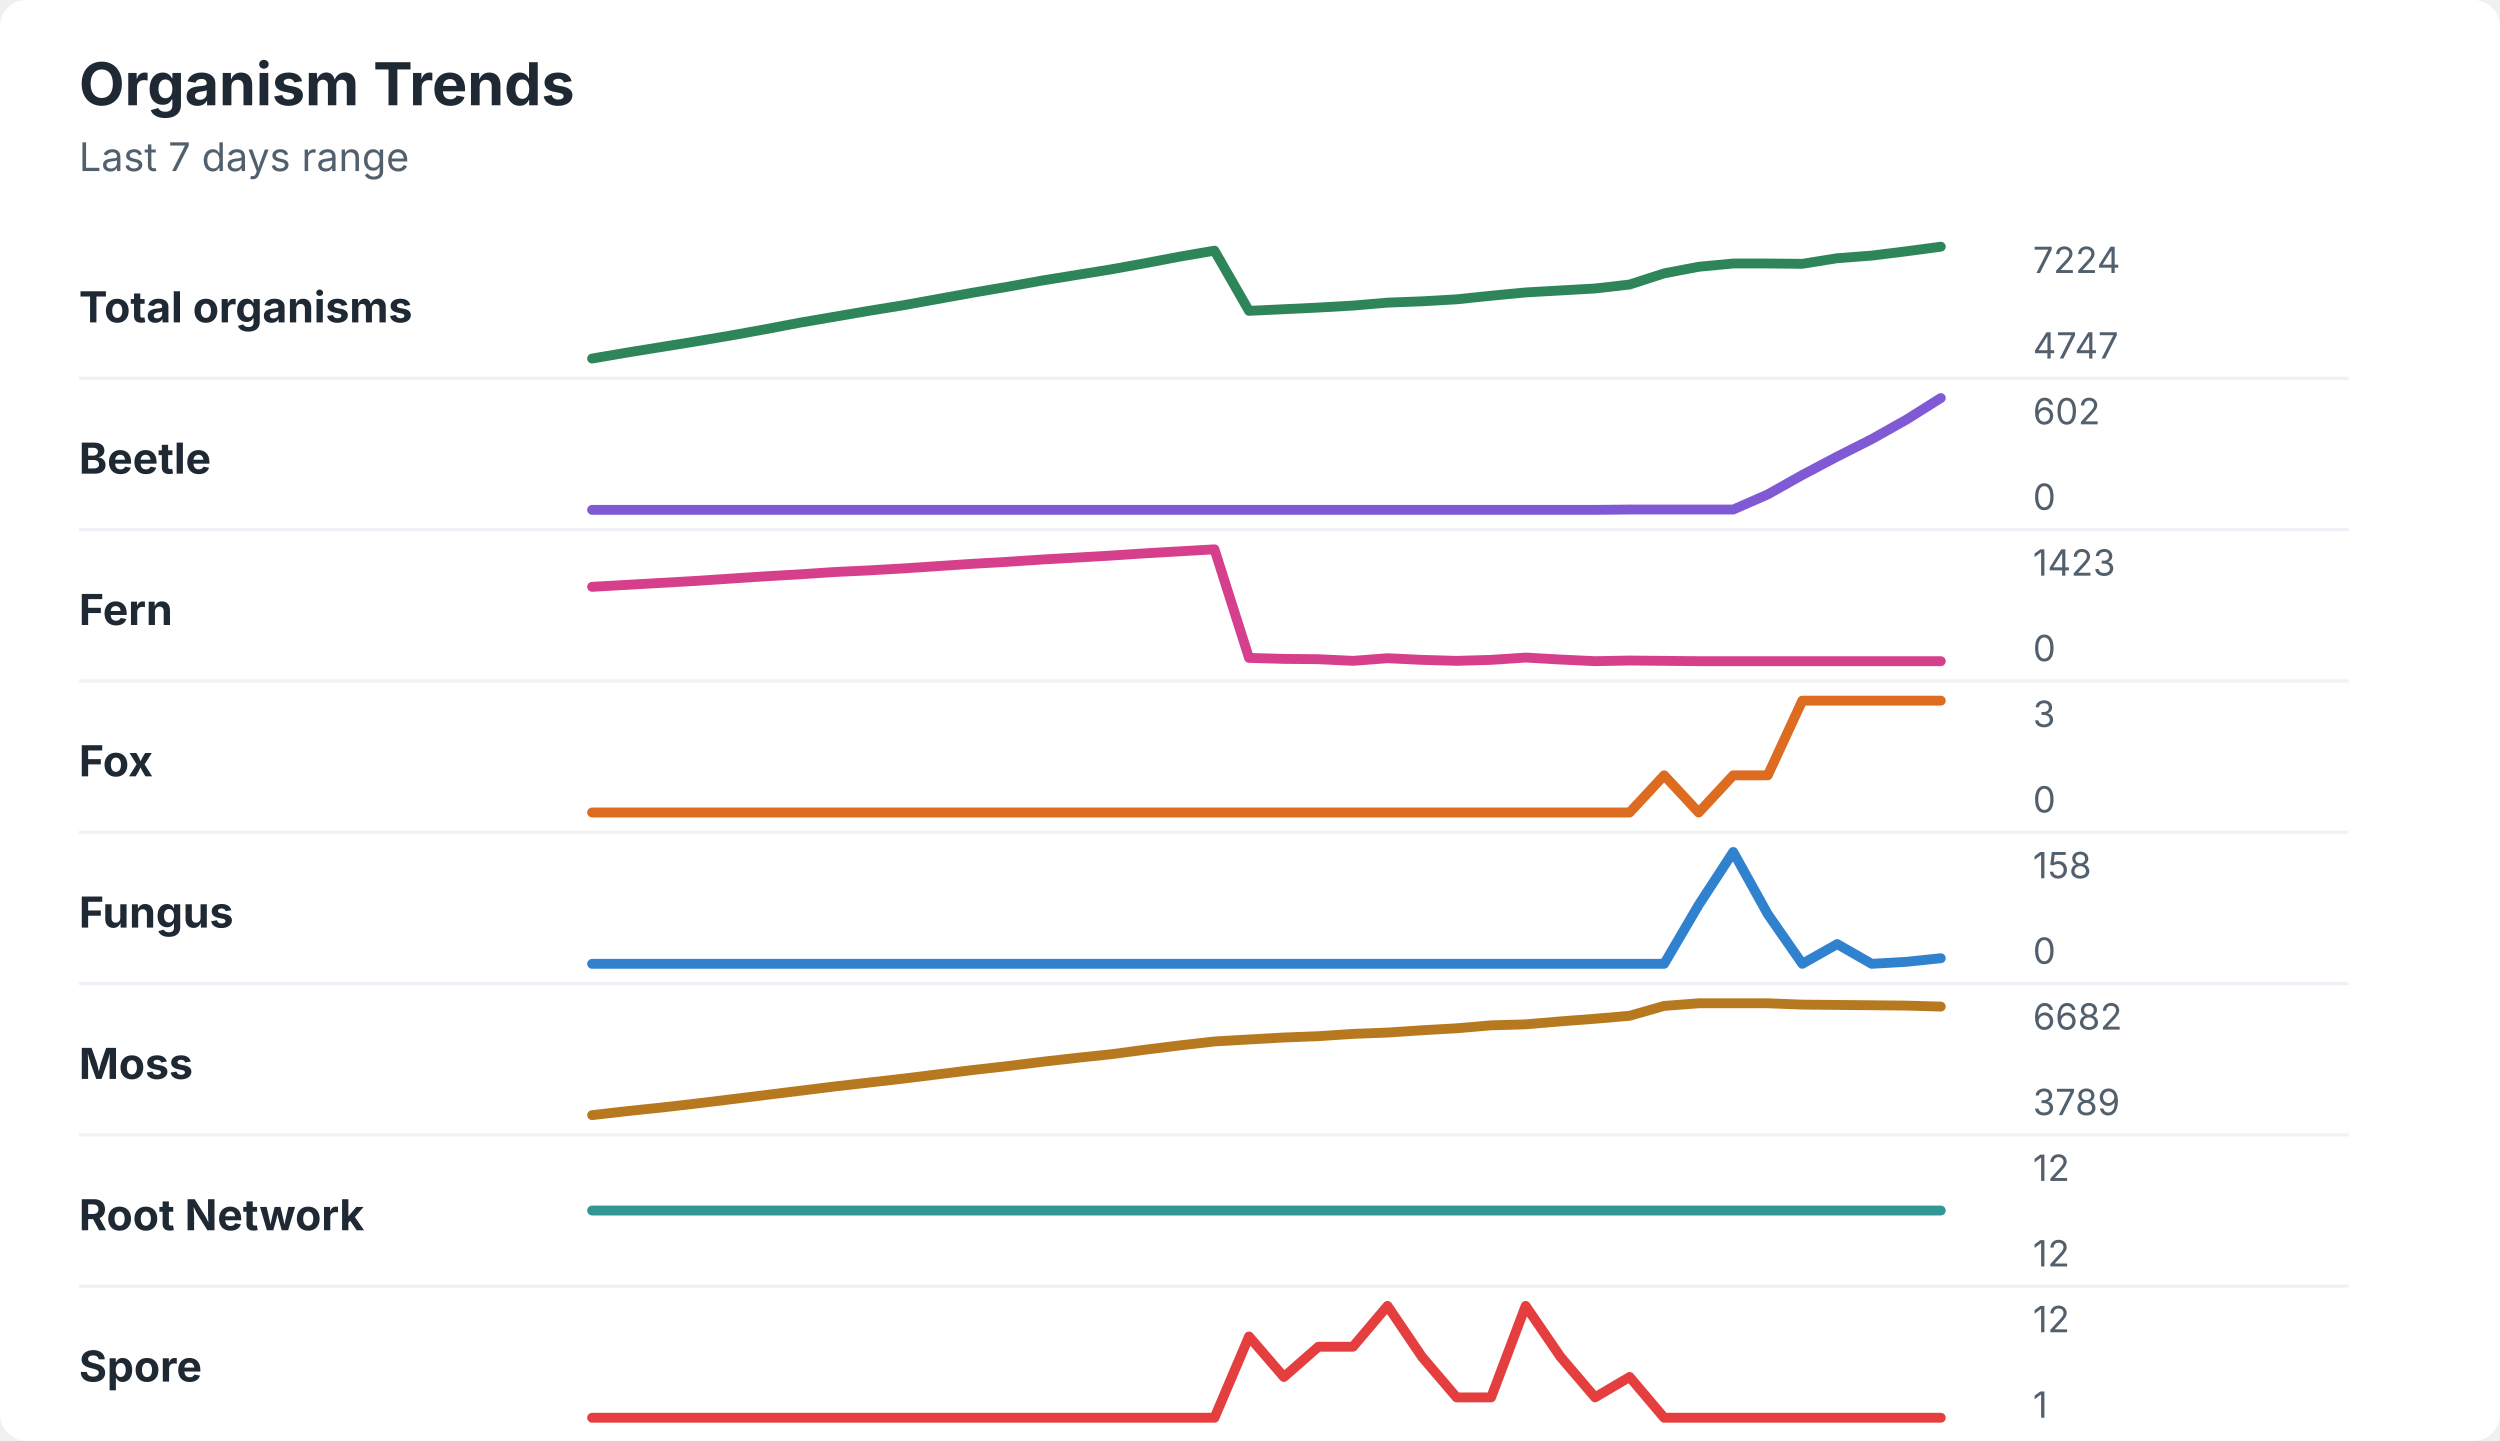
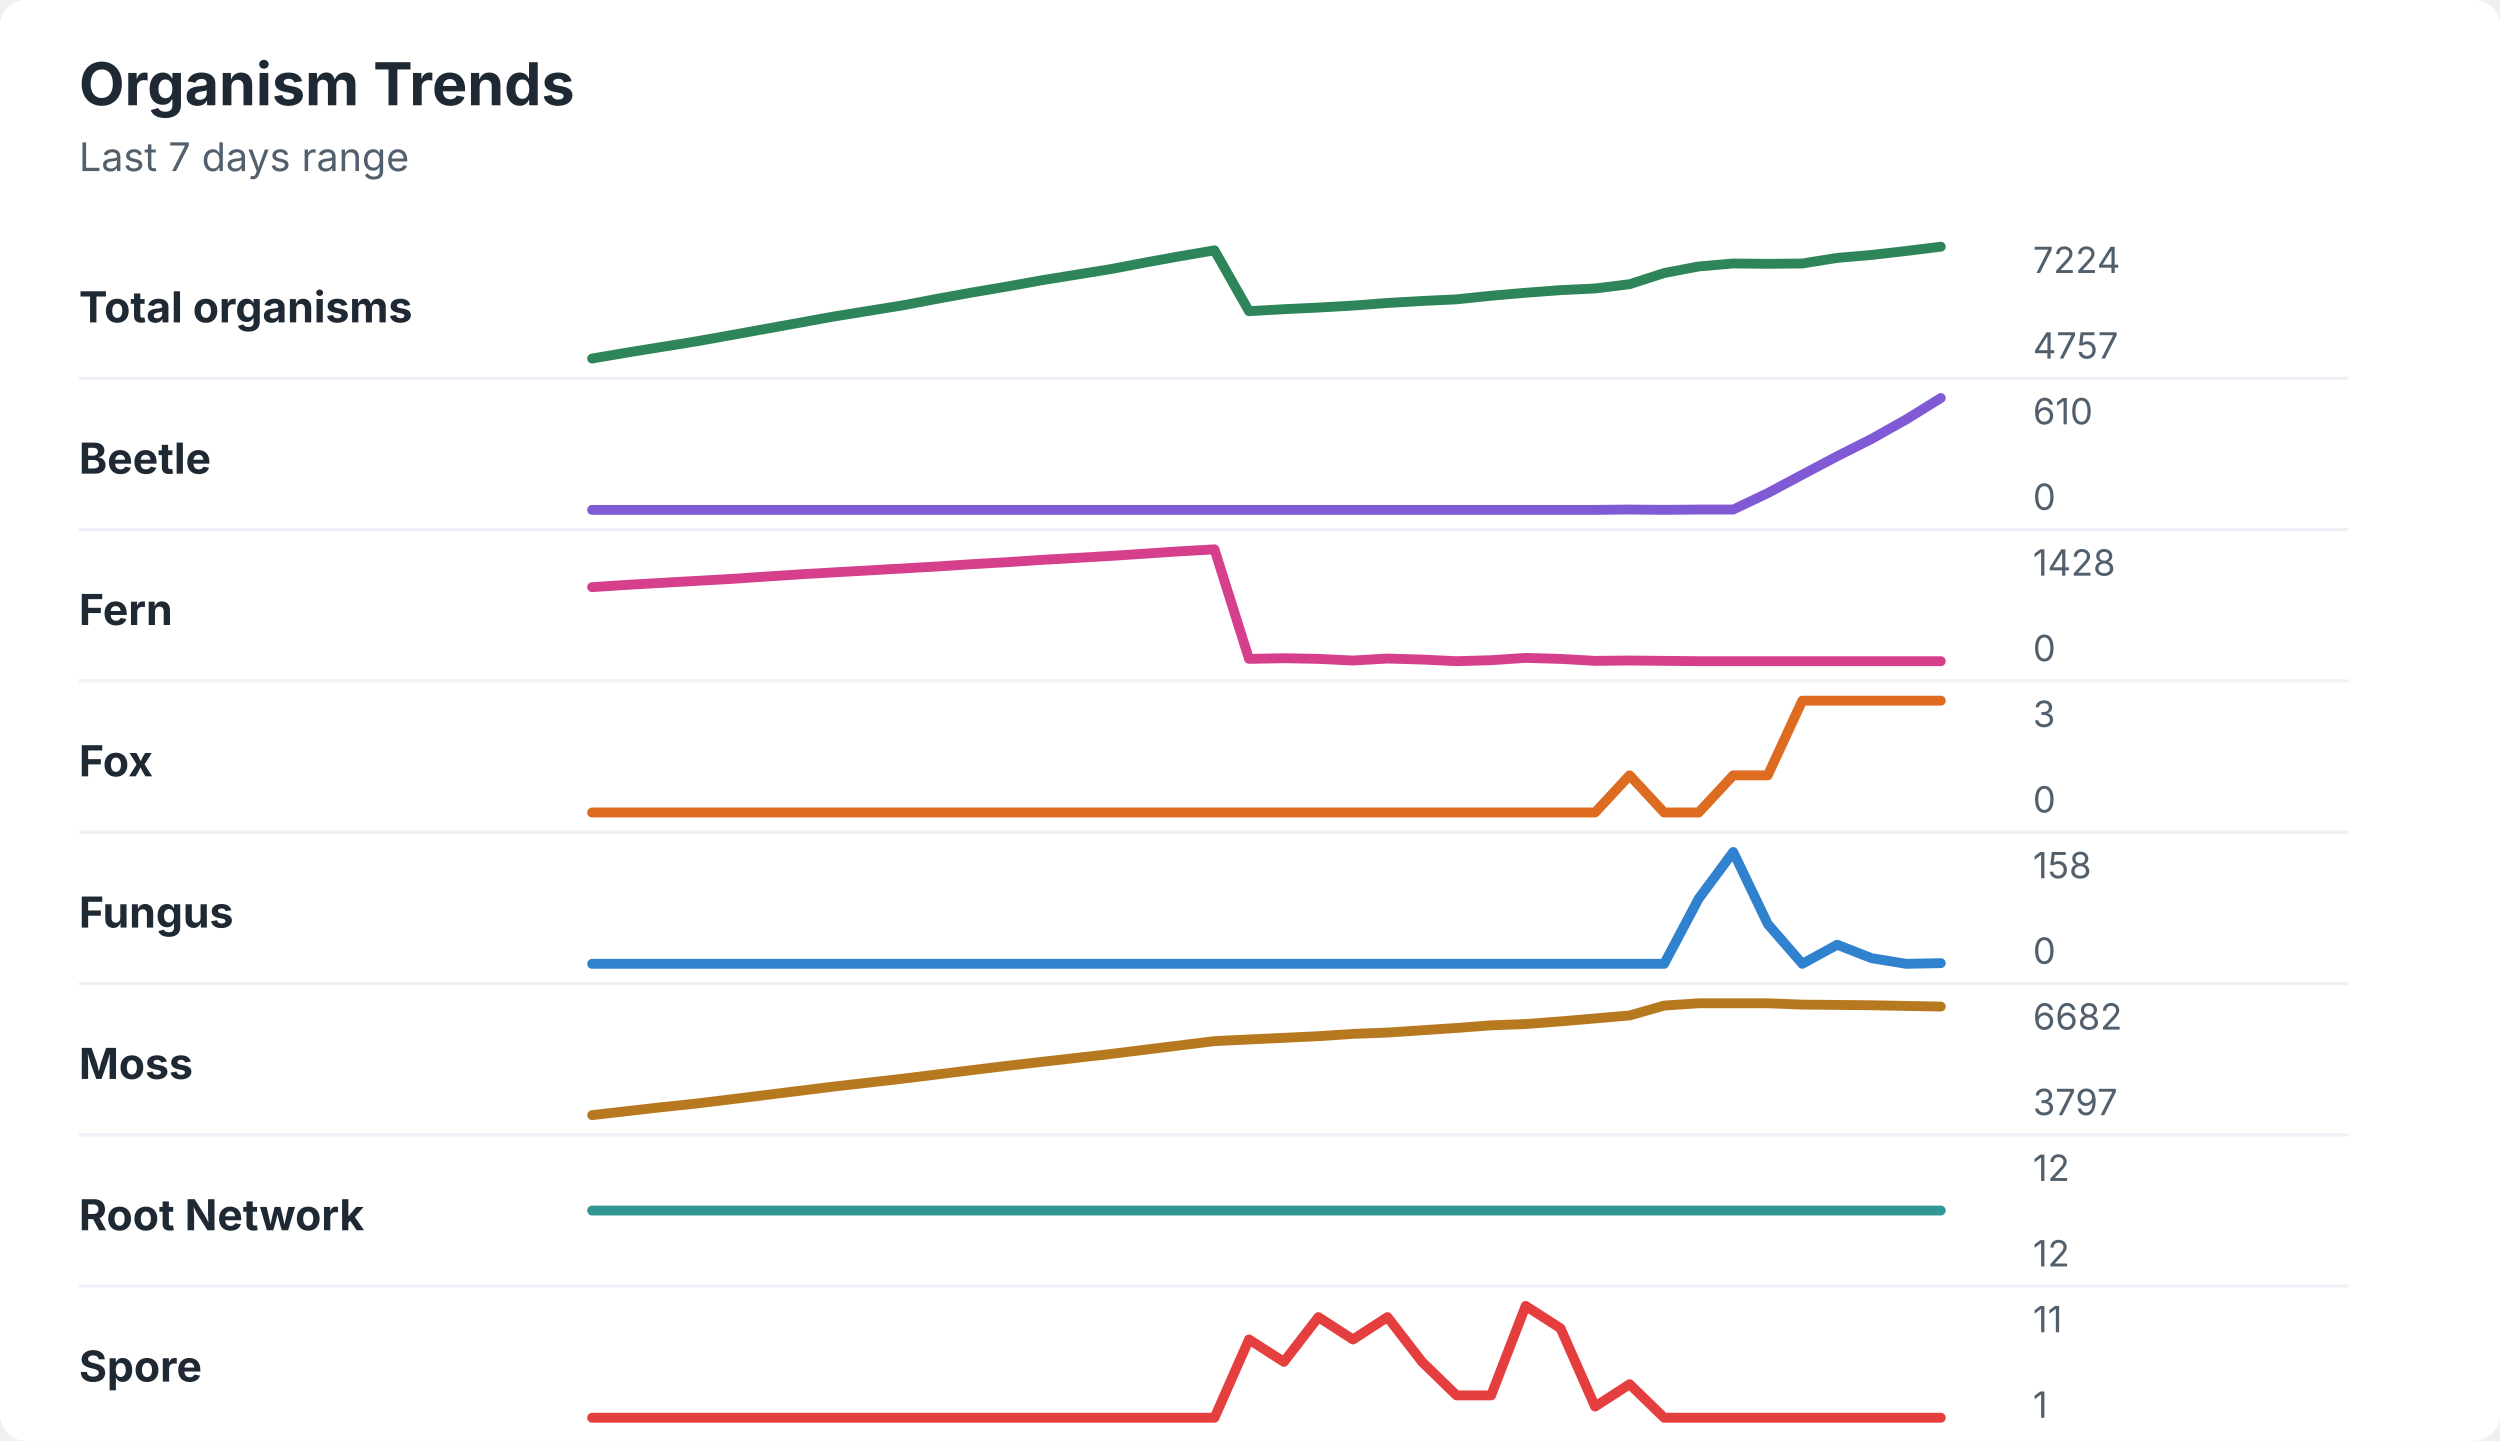
<svg xmlns="http://www.w3.org/2000/svg" width="760" height="438" viewBox="0 0 760 438" role="img" aria-labelledby="title desc">
  <rect width="760" height="438" rx="8" fill="#ffffff" />
  <style>
    text { font-family: -apple-system, BlinkMacSystemFont, "Segoe UI", sans-serif; }
    .title { font-size: 18px; font-weight: 700; fill: #1f2933; }
    .subtitle { font-size: 12px; fill: #52606d; }
    .label { font-size: 13px; font-weight: 650; fill: #1f2933; }
    .axis-value { font-size: 11px; fill: #52606d; }
    .separator { stroke: #eef2f7; stroke-width: 1; }
  </style>
  <text x="24" y="32" class="title">Organism Trends</text>
  <text x="24" y="52" class="subtitle">Last 7 days range</text>
  <text x="24" y="98" class="label">Total organisms</text>
-   <polyline points="180.0,109.0 190.5,107.2 201.0,105.5 211.5,103.8 222.1,102.0 232.6,100.1 243.1,98.1 253.6,96.3 264.1,94.5 274.6,92.8 285.1,90.9 295.6,89.0 306.2,87.2 316.7,85.3 327.2,83.6 337.7,81.9 348.2,80.0 358.7,78.0 369.2,76.2 379.7,94.5 390.3,94.0 400.8,93.5 411.3,92.9 421.8,92.0 432.3,91.6 442.8,91.0 453.3,89.9 463.8,88.9 474.4,88.3 484.9,87.7 495.4,86.5 505.9,83.1 516.4,81.1 526.9,80.1 537.4,80.1 547.9,80.2 558.5,78.5 569.0,77.7 579.5,76.4 590.0,75.0 " fill="none" stroke="#2f855a" stroke-width="3" stroke-linecap="round" stroke-linejoin="round" />
+   <polyline points="180.0,109.0 190.5,107.2 201.0,105.5 211.5,103.8 222.1,101.9 232.6,100.0 243.1,98.1 253.6,96.2 264.1,94.5 274.6,92.8 285.1,90.8 295.6,88.9 306.2,87.1 316.7,85.2 327.2,83.5 337.7,81.8 348.2,79.8 358.7,77.9 369.2,76.1 379.7,94.6 390.3,94.0 400.8,93.5 411.3,92.9 421.8,92.1 432.3,91.5 442.8,91.0 453.3,89.9 463.8,89.0 474.4,88.2 484.9,87.7 495.4,86.4 505.9,83.0 516.4,81.0 526.9,80.1 537.4,80.2 547.9,80.1 558.5,78.4 569.0,77.5 579.5,76.3 590.0,75.0 " fill="none" stroke="#2f855a" stroke-width="3" stroke-linecap="round" stroke-linejoin="round" />
  <text x="618" y="83" class="axis-value">7224</text>
-   <text x="618" y="109" class="axis-value">4747</text>
+   <text x="618" y="109" class="axis-value">4757</text>
  <line x1="24" y1="115.0" x2="714" y2="115.0" class="separator" />
  <text x="24" y="144" class="label">Beetle</text>
-   <polyline points="180.0,155.0 190.5,155.0 201.0,155.0 211.5,155.0 222.1,155.0 232.6,155.0 243.1,155.0 253.6,155.0 264.1,155.0 274.6,155.0 285.1,155.0 295.6,155.0 306.2,155.0 316.7,155.0 327.2,155.0 337.7,155.0 348.2,155.0 358.7,155.0 369.2,155.0 379.7,155.0 390.3,155.0 400.8,155.0 411.3,155.0 421.8,155.0 432.3,155.0 442.8,155.0 453.3,155.0 463.8,155.0 474.4,155.0 484.9,155.0 495.4,154.9 505.9,154.9 516.4,154.9 526.9,154.9 537.4,150.3 547.9,144.4 558.5,138.8 569.0,133.5 579.5,127.6 590.0,121.0 " fill="none" stroke="#805ad5" stroke-width="3" stroke-linecap="round" stroke-linejoin="round" />
-   <text x="618" y="129" class="axis-value">602</text>
+   <polyline points="180.0,155.0 190.5,155.0 201.0,155.0 211.5,155.0 222.1,155.0 232.6,155.0 243.1,155.0 253.6,155.0 264.1,155.0 274.6,155.0 285.1,155.0 295.6,155.0 306.2,155.0 316.7,155.0 327.2,155.0 337.7,155.0 348.2,155.0 358.7,155.0 369.2,155.0 379.7,155.0 390.3,155.0 400.8,155.0 411.3,155.0 421.8,155.0 432.3,155.0 442.8,155.0 453.3,155.0 463.8,155.0 474.4,155.0 484.9,155.0 495.4,154.9 505.9,155.0 516.4,154.9 526.9,154.9 537.4,149.9 547.9,144.3 558.5,138.7 569.0,133.4 579.5,127.5 590.0,121.0 " fill="none" stroke="#805ad5" stroke-width="3" stroke-linecap="round" stroke-linejoin="round" />
+   <text x="618" y="129" class="axis-value">610</text>
  <text x="618" y="155" class="axis-value">0</text>
  <line x1="24" y1="161.0" x2="714" y2="161.0" class="separator" />
  <text x="24" y="190" class="label">Fern</text>
-   <polyline points="180.0,178.4 190.5,177.8 201.0,177.2 211.5,176.6 222.1,175.9 232.6,175.2 243.1,174.6 253.6,173.9 264.1,173.4 274.6,172.8 285.1,172.1 295.6,171.4 306.2,170.8 316.7,170.1 327.2,169.5 337.7,168.9 348.2,168.2 358.7,167.6 369.2,167.0 379.7,200.0 390.3,200.3 400.8,200.4 411.3,200.9 421.8,200.1 432.3,200.6 442.8,200.9 453.3,200.6 463.8,199.9 474.4,200.5 484.9,201.0 495.4,200.8 505.9,200.9 516.4,201.0 526.9,201.0 537.4,201.0 547.9,201.0 558.5,201.0 569.0,201.0 579.5,201.0 590.0,201.0 " fill="none" stroke="#d53f8c" stroke-width="3" stroke-linecap="round" stroke-linejoin="round" />
-   <text x="618" y="175" class="axis-value">1423</text>
+   <polyline points="180.0,178.5 190.5,177.8 201.0,177.2 211.5,176.6 222.1,176.0 232.6,175.3 243.1,174.6 253.6,174.0 264.1,173.4 274.6,172.8 285.1,172.2 295.6,171.5 306.2,170.9 316.7,170.2 327.2,169.6 337.7,169.0 348.2,168.3 358.7,167.6 369.2,167.0 379.7,200.3 390.3,200.1 400.8,200.3 411.3,200.8 421.8,200.2 432.3,200.5 442.8,201.0 453.3,200.7 463.8,200.0 474.4,200.3 484.9,200.9 495.4,200.8 505.9,200.9 516.4,201.0 526.9,201.0 537.4,201.0 547.9,201.0 558.5,201.0 569.0,201.0 579.5,201.0 590.0,201.0 " fill="none" stroke="#d53f8c" stroke-width="3" stroke-linecap="round" stroke-linejoin="round" />
+   <text x="618" y="175" class="axis-value">1428</text>
  <text x="618" y="201" class="axis-value">0</text>
  <line x1="24" y1="207.0" x2="714" y2="207.0" class="separator" />
  <text x="24" y="236" class="label">Fox</text>
-   <polyline points="180.0,247.0 190.5,247.0 201.0,247.0 211.5,247.0 222.1,247.0 232.6,247.0 243.1,247.0 253.6,247.0 264.1,247.0 274.6,247.0 285.1,247.0 295.6,247.0 306.2,247.0 316.7,247.0 327.2,247.0 337.7,247.0 348.2,247.0 358.7,247.0 369.2,247.0 379.7,247.0 390.3,247.0 400.8,247.0 411.3,247.0 421.8,247.0 432.3,247.0 442.8,247.0 453.3,247.0 463.8,247.0 474.4,247.0 484.9,247.0 495.4,247.0 505.9,235.7 516.4,247.0 526.9,235.7 537.4,235.7 547.9,213.0 558.5,213.0 569.0,213.0 579.5,213.0 590.0,213.0 " fill="none" stroke="#dd6b20" stroke-width="3" stroke-linecap="round" stroke-linejoin="round" />
+   <polyline points="180.0,247.0 190.5,247.0 201.0,247.0 211.5,247.0 222.1,247.0 232.6,247.0 243.1,247.0 253.6,247.0 264.1,247.0 274.6,247.0 285.1,247.0 295.6,247.0 306.2,247.0 316.7,247.0 327.2,247.0 337.7,247.0 348.2,247.0 358.7,247.0 369.2,247.0 379.7,247.0 390.3,247.0 400.8,247.0 411.3,247.0 421.8,247.0 432.3,247.0 442.8,247.0 453.3,247.0 463.8,247.0 474.4,247.0 484.9,247.0 495.4,235.7 505.9,247.0 516.4,247.0 526.9,235.7 537.4,235.7 547.9,213.0 558.5,213.0 569.0,213.0 579.5,213.0 590.0,213.0 " fill="none" stroke="#dd6b20" stroke-width="3" stroke-linecap="round" stroke-linejoin="round" />
  <text x="618" y="221" class="axis-value">3</text>
  <text x="618" y="247" class="axis-value">0</text>
  <line x1="24" y1="253.0" x2="714" y2="253.0" class="separator" />
  <text x="24" y="282" class="label">Fungus</text>
-   <polyline points="180.0,293.0 190.5,293.0 201.0,293.0 211.5,293.0 222.1,293.0 232.6,293.0 243.1,293.0 253.6,293.0 264.1,293.0 274.6,293.0 285.1,293.0 295.6,293.0 306.2,293.0 316.7,293.0 327.2,293.0 337.7,293.0 348.2,293.0 358.7,293.0 369.2,293.0 379.7,293.0 390.3,293.0 400.8,293.0 411.3,293.0 421.8,293.0 432.3,293.0 442.8,293.0 453.3,293.0 463.8,293.0 474.4,293.0 484.9,293.0 495.4,293.0 505.9,293.0 516.4,275.1 526.9,259.0 537.4,277.9 547.9,293.0 558.5,287.0 569.0,293.0 579.5,292.4 590.0,291.3 " fill="none" stroke="#3182ce" stroke-width="3" stroke-linecap="round" stroke-linejoin="round" />
+   <polyline points="180.0,293.0 190.5,293.0 201.0,293.0 211.5,293.0 222.1,293.0 232.6,293.0 243.1,293.0 253.6,293.0 264.1,293.0 274.6,293.0 285.1,293.0 295.6,293.0 306.2,293.0 316.7,293.0 327.2,293.0 337.7,293.0 348.2,293.0 358.7,293.0 369.2,293.0 379.7,293.0 390.3,293.0 400.8,293.0 411.3,293.0 421.8,293.0 432.3,293.0 442.8,293.0 453.3,293.0 463.8,293.0 474.4,293.0 484.9,293.0 495.4,293.0 505.9,293.0 516.4,273.2 526.9,259.0 537.4,280.9 547.9,293.0 558.5,287.2 569.0,291.3 579.5,293.0 590.0,292.8 " fill="none" stroke="#3182ce" stroke-width="3" stroke-linecap="round" stroke-linejoin="round" />
  <text x="618" y="267" class="axis-value">158</text>
  <text x="618" y="293" class="axis-value">0</text>
  <line x1="24" y1="299.0" x2="714" y2="299.0" class="separator" />
  <text x="24" y="328" class="label">Moss</text>
-   <polyline points="180.0,339.0 190.5,337.8 201.0,336.7 211.5,335.5 222.1,334.2 232.6,332.9 243.1,331.6 253.6,330.3 264.1,329.1 274.6,327.9 285.1,326.6 295.6,325.3 306.2,324.1 316.7,322.8 327.2,321.6 337.7,320.5 348.2,319.1 358.7,317.8 369.2,316.6 379.7,316.0 390.3,315.4 400.8,315.0 411.3,314.3 421.8,313.9 432.3,313.2 442.8,312.6 453.3,311.7 463.8,311.4 474.4,310.5 484.9,309.7 495.4,308.8 505.9,305.8 516.4,305.0 526.9,305.0 537.4,305.0 547.9,305.4 558.5,305.5 569.0,305.6 579.5,305.7 590.0,306.0 " fill="none" stroke="#b7791f" stroke-width="3" stroke-linecap="round" stroke-linejoin="round" />
+   <polyline points="180.0,339.0 190.5,337.8 201.0,336.6 211.5,335.5 222.1,334.2 232.6,332.9 243.1,331.6 253.6,330.3 264.1,329.1 274.6,327.9 285.1,326.6 295.6,325.3 306.2,324.0 316.7,322.8 327.2,321.6 337.7,320.4 348.2,319.1 358.7,317.8 369.2,316.5 379.7,316.0 390.3,315.5 400.8,315.0 411.3,314.3 421.8,313.9 432.3,313.2 442.8,312.5 453.3,311.7 463.8,311.3 474.4,310.5 484.9,309.6 495.4,308.7 505.9,305.7 516.4,305.0 526.9,305.0 537.4,305.0 547.9,305.4 558.5,305.5 569.0,305.6 579.5,305.8 590.0,306.0 " fill="none" stroke="#b7791f" stroke-width="3" stroke-linecap="round" stroke-linejoin="round" />
  <text x="618" y="313" class="axis-value">6682</text>
-   <text x="618" y="339" class="axis-value">3789</text>
+   <text x="618" y="339" class="axis-value">3797</text>
  <line x1="24" y1="345.0" x2="714" y2="345.0" class="separator" />
  <text x="24" y="374" class="label">Root Network</text>
  <polyline points="180.0,368.0 190.5,368.0 201.0,368.0 211.5,368.0 222.1,368.0 232.6,368.0 243.1,368.0 253.6,368.0 264.1,368.0 274.6,368.0 285.1,368.0 295.6,368.0 306.2,368.0 316.7,368.0 327.2,368.0 337.7,368.0 348.2,368.0 358.7,368.0 369.2,368.0 379.7,368.0 390.3,368.0 400.8,368.0 411.3,368.0 421.8,368.0 432.3,368.0 442.8,368.0 453.3,368.0 463.8,368.0 474.4,368.0 484.9,368.0 495.4,368.0 505.9,368.0 516.4,368.0 526.9,368.0 537.4,368.0 547.9,368.0 558.5,368.0 569.0,368.0 579.5,368.0 590.0,368.0 " fill="none" stroke="#319795" stroke-width="3" stroke-linecap="round" stroke-linejoin="round" />
  <text x="618" y="359" class="axis-value">12</text>
  <text x="618" y="385" class="axis-value">12</text>
  <line x1="24" y1="391.0" x2="714" y2="391.0" class="separator" />
  <text x="24" y="420" class="label">Spore</text>
-   <polyline points="180.0,431.0 190.5,431.0 201.0,431.0 211.5,431.0 222.1,431.0 232.6,431.0 243.1,431.0 253.6,431.0 264.1,431.0 274.6,431.0 285.1,431.0 295.6,431.0 306.2,431.0 316.7,431.0 327.2,431.0 337.7,431.0 348.2,431.0 358.7,431.0 369.2,431.0 379.7,406.3 390.3,418.6 400.8,409.4 411.3,409.4 421.8,397.0 432.3,412.5 442.8,424.8 453.3,424.8 463.8,397.0 474.4,412.5 484.9,424.8 495.4,418.6 505.9,431.0 516.4,431.0 526.9,431.0 537.4,431.0 547.9,431.0 558.5,431.0 569.0,431.0 579.5,431.0 590.0,431.0 " fill="none" stroke="#e53e3e" stroke-width="3" stroke-linecap="round" stroke-linejoin="round" />
-   <text x="618" y="405" class="axis-value">12</text>
+   <polyline points="180.0,431.0 190.5,431.0 201.0,431.0 211.5,431.0 222.1,431.0 232.6,431.0 243.1,431.0 253.6,431.0 264.1,431.0 274.6,431.0 285.1,431.0 295.6,431.0 306.2,431.0 316.7,431.0 327.2,431.0 337.7,431.0 348.2,431.0 358.7,431.0 369.2,431.0 379.7,407.2 390.3,414.0 400.8,400.4 411.3,407.2 421.8,400.4 432.3,414.0 442.8,424.2 453.3,424.2 463.8,397.0 474.4,403.8 484.9,427.6 495.4,420.8 505.9,431.0 516.4,431.0 526.9,431.0 537.4,431.0 547.9,431.0 558.5,431.0 569.0,431.0 579.5,431.0 590.0,431.0 " fill="none" stroke="#e53e3e" stroke-width="3" stroke-linecap="round" stroke-linejoin="round" />
+   <text x="618" y="405" class="axis-value">11</text>
  <text x="618" y="431" class="axis-value">1</text>
</svg>
